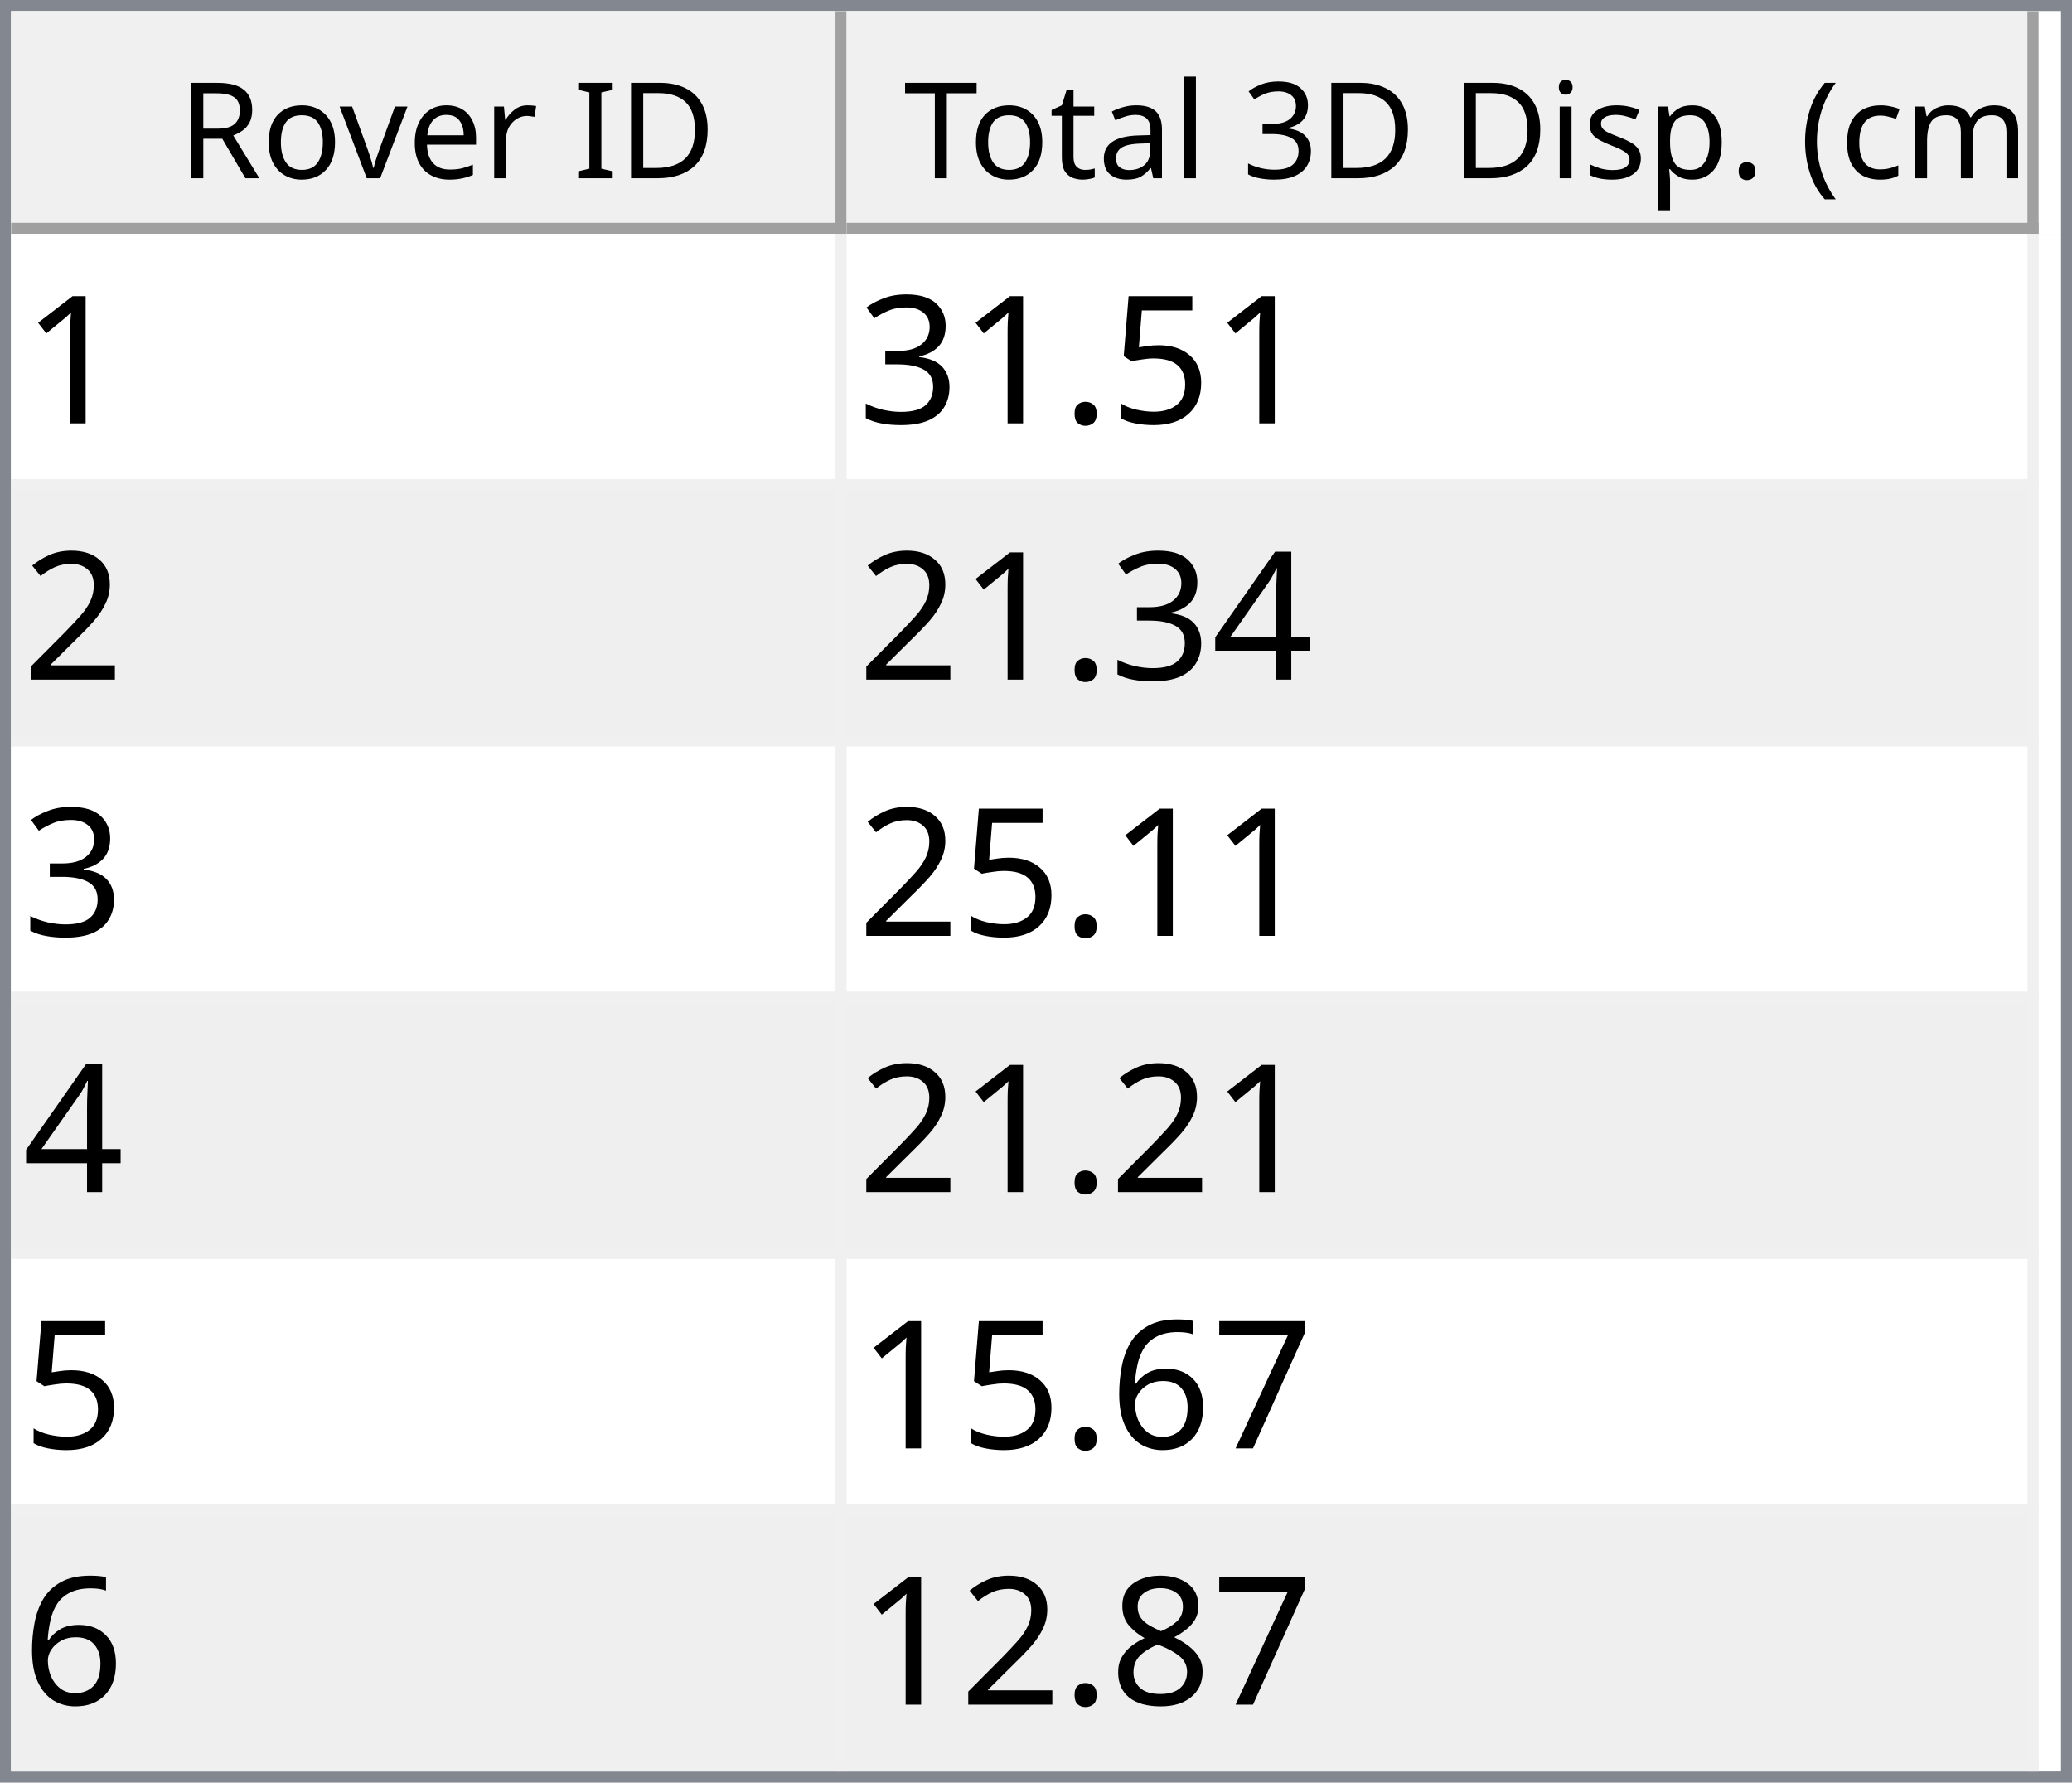
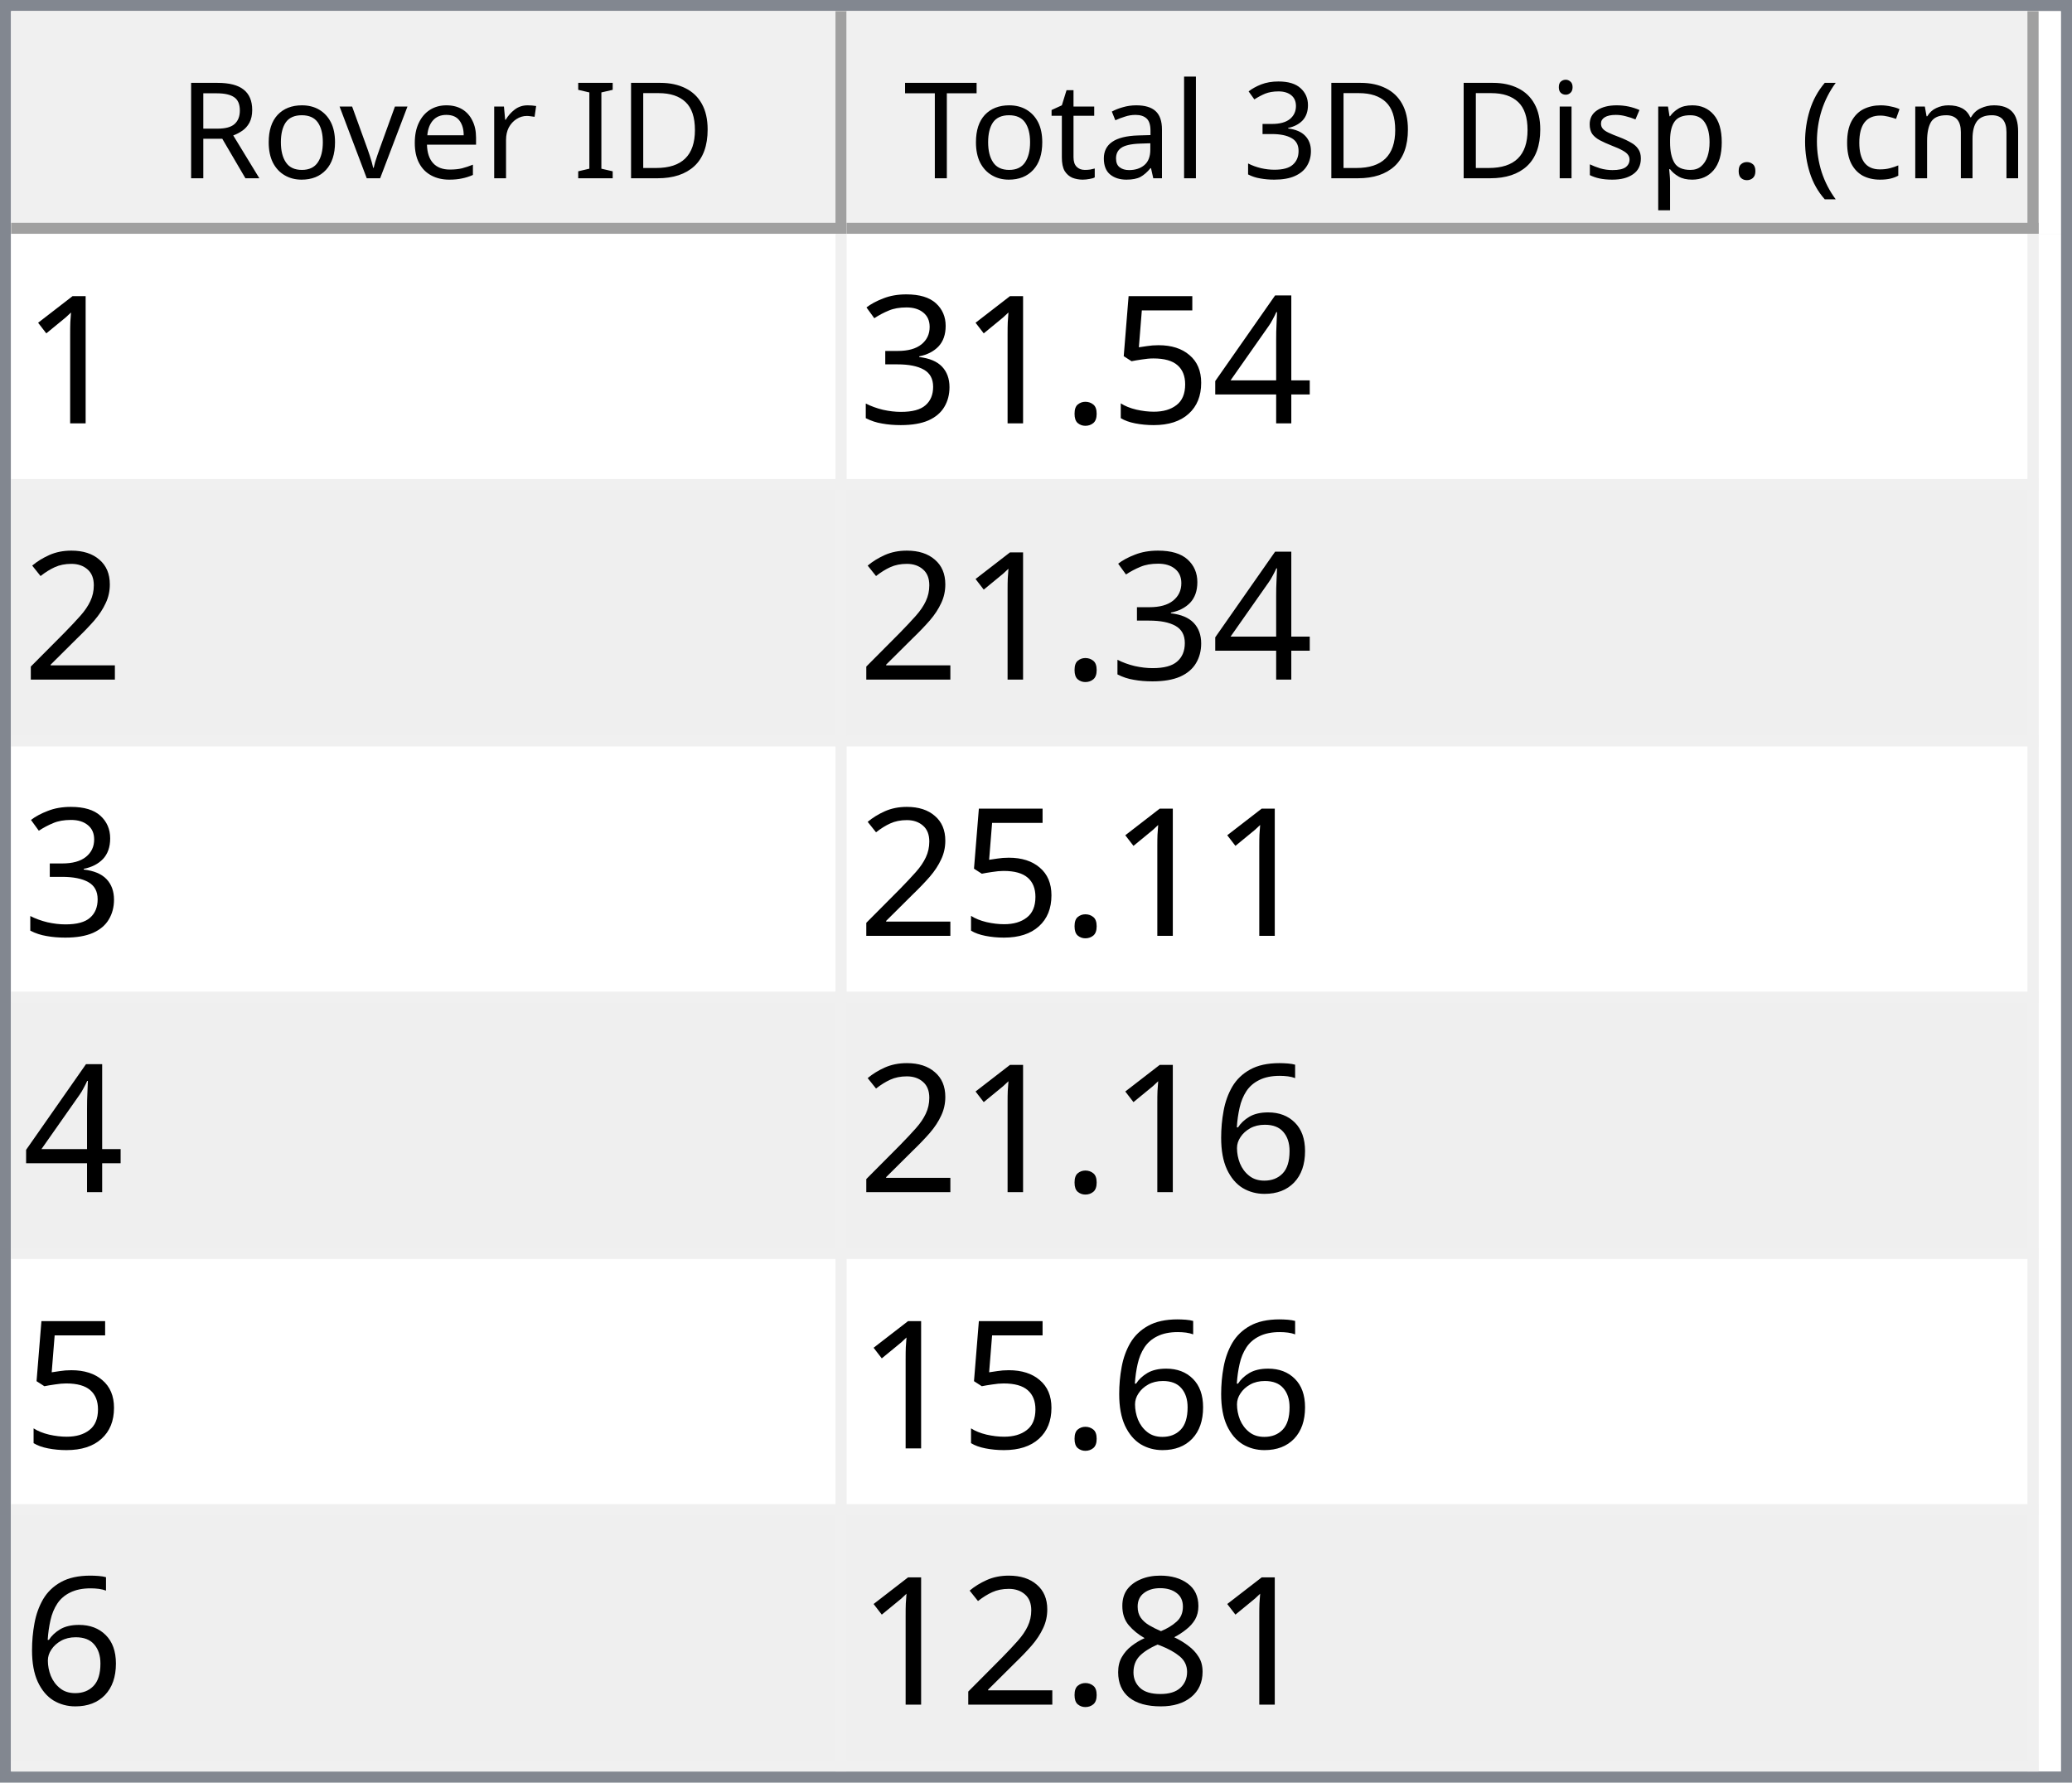
<svg xmlns="http://www.w3.org/2000/svg" style="fill-opacity:1; color-rendering:auto; color-interpolation:auto; text-rendering:auto; stroke:black; stroke-linecap:square; stroke-miterlimit:10; shape-rendering:auto; stroke-opacity:1; fill:black; stroke-dasharray:none; font-weight:normal; stroke-width:1; font-family:'Dialog'; font-style:normal; stroke-linejoin:miter; font-size:12px; stroke-dashoffset:0; image-rendering:auto;" width="186" height="160">
  <defs id="genericDefs" />
  <g>
    <defs id="defs1">
      <clipPath clipPathUnits="userSpaceOnUse" id="clipPath1">
        <path d="M0 0 L186 0 L186 160 L0 160 L0 0 Z" />
      </clipPath>
      <clipPath clipPathUnits="userSpaceOnUse" id="clipPath2">
        <path d="M0 0 L0 160 L186 160 L186 0 Z" />
      </clipPath>
      <clipPath clipPathUnits="userSpaceOnUse" id="clipPath3">
        <path d="M0 0 L0 20 L184 20 L184 0 Z" />
      </clipPath>
      <clipPath clipPathUnits="userSpaceOnUse" id="clipPath4">
        <path d="M0 0 L0 20 L75 20 L75 0 Z" />
      </clipPath>
      <clipPath clipPathUnits="userSpaceOnUse" id="clipPath5">
        <path d="M1 1 L1 19 L74 19 L74 1 Z" />
      </clipPath>
      <clipPath clipPathUnits="userSpaceOnUse" id="clipPath6">
        <path d="M0 0 L0 18 L73 18 L73 0 Z" />
      </clipPath>
      <clipPath clipPathUnits="userSpaceOnUse" id="clipPath7">
        <path d="M-0.5 -0.5 L-0.5 19.5 L74.5 19.5 L74.5 -0.5 Z" />
      </clipPath>
      <clipPath clipPathUnits="userSpaceOnUse" id="clipPath8">
        <path d="M0 0 L0 20 L107 20 L107 0 Z" />
      </clipPath>
      <clipPath clipPathUnits="userSpaceOnUse" id="clipPath9">
        <path d="M1 1 L1 19 L106 19 L106 1 Z" />
      </clipPath>
      <clipPath clipPathUnits="userSpaceOnUse" id="clipPath10">
        <path d="M0 0 L0 18 L105 18 L105 0 Z" />
      </clipPath>
      <clipPath clipPathUnits="userSpaceOnUse" id="clipPath11">
        <path d="M-0.5 -0.5 L-0.5 19.5 L106.5 19.5 L106.5 -0.5 Z" />
      </clipPath>
      <clipPath clipPathUnits="userSpaceOnUse" id="clipPath12">
        <path d="M0 0 L0 138 L184 138 L184 0 Z" />
      </clipPath>
      <clipPath clipPathUnits="userSpaceOnUse" id="clipPath13">
        <path d="M0 0 L0 138 L182 138 L182 0 Z" />
      </clipPath>
      <clipPath clipPathUnits="userSpaceOnUse" id="clipPath14">
        <path d="M-0.5 -0.5 L-0.5 137.5 L181.5 137.5 L181.5 -0.5 Z" />
      </clipPath>
      <clipPath clipPathUnits="userSpaceOnUse" id="clipPath15">
        <path d="M0 0 L0 22 L74 22 L74 0 Z" />
      </clipPath>
      <clipPath clipPathUnits="userSpaceOnUse" id="clipPath16">
        <path d="M0 0 L0 22 L106 22 L106 0 Z" />
      </clipPath>
      <font horiz-adv-x="64.551" id="font1">
        <font-face ascent="107.91" descent="25.098" units-per-em="100" style="font-style:normal; font-family:Segoe UI; font-weight:normal;" />
        <missing-glyph horiz-adv-x="64.551" d="M8.109 0 L8.109 68.266 L56.453 68.266 L56.453 0 L8.109 0 ZM15.328 7.234 L49.219 7.234 L49.219 61.031 L15.328 61.031 L15.328 7.234 Z" />
        <glyph unicode="D" horiz-adv-x="70.117" d="M9.188 0 L9.188 70.016 L28.516 70.016 Q65.531 70.016 65.531 35.891 Q65.531 19.672 55.25 9.836 Q44.969 0 27.734 0 L9.188 0 ZM17.391 62.594 L17.391 7.422 L27.828 7.422 Q41.609 7.422 49.273 14.797 Q56.938 22.172 56.938 35.688 Q56.938 62.594 28.328 62.594 L17.391 62.594 Z" />
        <glyph unicode="I" horiz-adv-x="26.611" d="M17.391 0 L9.188 0 L9.188 70.016 L17.391 70.016 L17.391 0 Z" />
        <glyph unicode=" " horiz-adv-x="27.393" d="" />
        <glyph unicode="r" horiz-adv-x="34.766" d="M34.188 41.891 Q32.078 43.5 28.125 43.5 Q23 43.5 19.555 38.672 Q16.109 33.844 16.109 25.484 L16.109 0 L8.109 0 L8.109 50 L16.109 50 L16.109 39.703 L16.312 39.703 Q18.016 44.969 21.531 47.922 Q25.047 50.875 29.391 50.875 Q32.516 50.875 34.188 50.203 L34.188 41.891 Z" />
        <glyph unicode="e" horiz-adv-x="52.295" d="M48.297 23 L12.984 23 Q13.188 14.656 17.484 10.109 Q21.781 5.562 29.297 5.562 Q37.75 5.562 44.828 11.141 L44.828 3.609 Q38.234 -1.172 27.391 -1.172 Q16.797 -1.172 10.742 5.641 Q4.688 12.453 4.688 24.812 Q4.688 36.469 11.305 43.82 Q17.922 51.172 27.734 51.172 Q37.547 51.172 42.922 44.828 Q48.297 38.484 48.297 27.203 L48.297 23 ZM40.094 29.781 Q40.047 36.719 36.75 40.578 Q33.453 44.438 27.594 44.438 Q21.922 44.438 17.969 40.383 Q14.016 36.328 13.094 29.781 L40.094 29.781 Z" />
        <glyph unicode="v" horiz-adv-x="47.9" d="M47.406 50 L27.484 0 L19.625 0 L0.688 50 L9.469 50 L22.172 13.672 Q23.578 9.672 23.922 6.688 L24.125 6.688 Q24.609 10.453 25.688 13.484 L38.969 50 L47.406 50 Z" />
        <glyph unicode="o" horiz-adv-x="58.594" d="M29 -1.172 Q17.922 -1.172 11.305 5.836 Q4.688 12.844 4.688 24.422 Q4.688 37.016 11.57 44.094 Q18.453 51.172 30.172 51.172 Q41.359 51.172 47.633 44.289 Q53.906 37.406 53.906 25.203 Q53.906 13.234 47.141 6.031 Q40.375 -1.172 29 -1.172 ZM29.594 44.438 Q21.875 44.438 17.383 39.188 Q12.891 33.938 12.891 24.703 Q12.891 15.828 17.43 10.695 Q21.969 5.562 29.594 5.562 Q37.359 5.562 41.531 10.594 Q45.703 15.625 45.703 24.906 Q45.703 34.281 41.531 39.359 Q37.359 44.438 29.594 44.438 Z" />
        <glyph unicode="R" horiz-adv-x="59.814" d="M59.375 0 L49.609 0 L37.891 19.625 Q36.281 22.359 34.766 24.289 Q33.25 26.219 31.664 27.438 Q30.078 28.656 28.25 29.219 Q26.422 29.781 24.125 29.781 L17.391 29.781 L17.391 0 L9.188 0 L9.188 70.016 L30.078 70.016 Q34.672 70.016 38.555 68.867 Q42.438 67.719 45.289 65.375 Q48.141 63.031 49.758 59.547 Q51.375 56.062 51.375 51.375 Q51.375 47.703 50.273 44.656 Q49.172 41.609 47.148 39.211 Q45.125 36.812 42.266 35.133 Q39.406 33.453 35.844 32.516 L35.844 32.328 Q37.594 31.547 38.891 30.547 Q40.188 29.547 41.359 28.18 Q42.531 26.812 43.68 25.078 Q44.828 23.344 46.234 21.047 L59.375 0 ZM17.391 62.594 L17.391 37.203 L28.516 37.203 Q31.594 37.203 34.203 38.133 Q36.812 39.062 38.719 40.797 Q40.625 42.531 41.703 45.047 Q42.781 47.562 42.781 50.688 Q42.781 56.297 39.141 59.445 Q35.5 62.594 28.609 62.594 L17.391 62.594 Z" />
        <glyph unicode=")" horiz-adv-x="30.176" d="M8.297 -15.922 L1.172 -15.922 Q16.406 2.344 16.406 26.812 Q16.406 51.469 1.078 70.016 L8.297 70.016 Q23.531 52.156 23.531 26.703 Q23.531 1.375 8.297 -15.922 Z" />
        <glyph unicode="m" horiz-adv-x="86.133" d="M79.109 0 L71.094 0 L71.094 28.719 Q71.094 37.016 68.531 40.727 Q65.969 44.438 59.906 44.438 Q54.781 44.438 51.195 39.75 Q47.609 35.062 47.609 28.516 L47.609 0 L39.594 0 L39.594 29.688 Q39.594 44.438 28.219 44.438 Q22.953 44.438 19.531 40.016 Q16.109 35.594 16.109 28.516 L16.109 0 L8.109 0 L8.109 50 L16.109 50 L16.109 42.094 L16.312 42.094 Q21.625 51.172 31.844 51.172 Q36.969 51.172 40.773 48.312 Q44.578 45.453 46 40.828 Q51.562 51.172 62.594 51.172 Q79.109 51.172 79.109 30.812 L79.109 0 Z" />
        <glyph unicode="c" horiz-adv-x="46.191" d="M42.188 2.297 Q36.422 -1.172 28.516 -1.172 Q17.828 -1.172 11.258 5.789 Q4.688 12.75 4.688 23.828 Q4.688 36.188 11.766 43.68 Q18.844 51.172 30.672 51.172 Q37.25 51.172 42.281 48.734 L42.281 40.531 Q36.719 44.438 30.375 44.438 Q22.703 44.438 17.797 38.945 Q12.891 33.453 12.891 24.516 Q12.891 15.719 17.508 10.641 Q22.125 5.562 29.891 5.562 Q36.422 5.562 42.188 9.906 L42.188 2.297 Z" />
        <glyph unicode="(" horiz-adv-x="30.176" d="M29.109 -15.922 L21.969 -15.922 Q6.844 1.375 6.844 26.703 Q6.844 52.156 21.969 70.016 L29.203 70.016 Q13.875 51.469 13.875 26.812 Q13.875 2.344 29.109 -15.922 Z" />
        <glyph unicode="." horiz-adv-x="21.68" d="M10.891 -1.078 Q8.641 -1.078 7.055 0.539 Q5.469 2.156 5.469 4.391 Q5.469 6.641 7.055 8.273 Q8.641 9.906 10.891 9.906 Q13.188 9.906 14.797 8.273 Q16.406 6.641 16.406 4.391 Q16.406 2.156 14.797 0.539 Q13.188 -1.078 10.891 -1.078 Z" />
        <glyph unicode="p" horiz-adv-x="58.789" d="M16.312 7.234 L16.109 7.234 L16.109 -23 L8.109 -23 L8.109 50 L16.109 50 L16.109 41.219 L16.312 41.219 Q22.219 51.172 33.594 51.172 Q43.266 51.172 48.688 44.461 Q54.109 37.75 54.109 26.469 Q54.109 13.922 48 6.375 Q41.891 -1.172 31.297 -1.172 Q21.578 -1.172 16.312 7.234 ZM16.109 27.391 L16.109 20.406 Q16.109 14.203 20.141 9.883 Q24.172 5.562 30.375 5.562 Q37.641 5.562 41.773 11.133 Q45.906 16.703 45.906 26.609 Q45.906 34.969 42.047 39.703 Q38.188 44.438 31.594 44.438 Q24.609 44.438 20.359 39.578 Q16.109 34.719 16.109 27.391 Z" />
        <glyph unicode="s" horiz-adv-x="42.432" d="M5.078 1.812 L5.078 10.406 Q11.625 5.562 19.484 5.562 Q30.031 5.562 30.031 12.594 Q30.031 14.594 29.125 15.992 Q28.219 17.391 26.68 18.461 Q25.141 19.531 23.07 20.383 Q21 21.234 18.609 22.172 Q15.281 23.484 12.766 24.828 Q10.25 26.172 8.57 27.859 Q6.891 29.547 6.031 31.695 Q5.172 33.844 5.172 36.719 Q5.172 40.234 6.789 42.945 Q8.406 45.656 11.086 47.484 Q13.766 49.312 17.211 50.242 Q20.656 51.172 24.312 51.172 Q30.812 51.172 35.938 48.922 L35.938 40.828 Q30.422 44.438 23.25 44.438 Q21 44.438 19.195 43.922 Q17.391 43.406 16.094 42.477 Q14.797 41.547 14.086 40.258 Q13.375 38.969 13.375 37.406 Q13.375 35.453 14.086 34.133 Q14.797 32.812 16.164 31.789 Q17.531 30.766 19.484 29.938 Q21.438 29.109 23.922 28.125 Q27.25 26.859 29.883 25.516 Q32.516 24.172 34.375 22.484 Q36.234 20.797 37.234 18.602 Q38.234 16.406 38.234 13.375 Q38.234 9.672 36.602 6.938 Q34.969 4.203 32.234 2.398 Q29.5 0.594 25.93 -0.289 Q22.359 -1.172 18.453 -1.172 Q10.75 -1.172 5.078 1.812 Z" />
        <glyph unicode="i" horiz-adv-x="24.219" d="M12.203 62.703 Q10.062 62.703 8.547 64.164 Q7.031 65.625 7.031 67.875 Q7.031 70.125 8.547 71.609 Q10.062 73.094 12.203 73.094 Q14.406 73.094 15.945 71.609 Q17.484 70.125 17.484 67.875 Q17.484 65.719 15.945 64.211 Q14.406 62.703 12.203 62.703 ZM16.109 0 L8.109 0 L8.109 50 L16.109 50 L16.109 0 Z" />
        <glyph unicode="3" horiz-adv-x="53.906" d="M46.531 19.828 Q46.531 15.094 44.75 11.211 Q42.969 7.328 39.719 4.57 Q36.469 1.812 31.93 0.297 Q27.391 -1.219 21.922 -1.219 Q11.922 -1.219 6 2.594 L6 11.188 Q13.094 5.609 22.219 5.609 Q25.875 5.609 28.828 6.539 Q31.781 7.469 33.906 9.227 Q36.031 10.984 37.18 13.477 Q38.328 15.969 38.328 19.094 Q38.328 32.812 18.797 32.812 L12.984 32.812 L12.984 39.594 L18.5 39.594 Q35.797 39.594 35.797 52.484 Q35.797 64.406 22.609 64.406 Q15.188 64.406 8.688 59.422 L8.688 67.188 Q15.375 71.188 24.609 71.188 Q29 71.188 32.57 69.969 Q36.141 68.75 38.68 66.555 Q41.219 64.359 42.609 61.281 Q44 58.203 44 54.5 Q44 40.672 30.031 36.719 L30.031 36.531 Q33.594 36.141 36.625 34.797 Q39.656 33.453 41.852 31.305 Q44.047 29.156 45.289 26.25 Q46.531 23.344 46.531 19.828 Z" />
        <glyph unicode="l" horiz-adv-x="24.219" d="M16.109 0 L8.109 0 L8.109 74.031 L16.109 74.031 L16.109 0 Z" />
        <glyph unicode="a" horiz-adv-x="50.879" d="M43.891 0 L35.891 0 L35.891 7.812 L35.688 7.812 Q30.469 -1.172 20.312 -1.172 Q12.844 -1.172 8.617 2.781 Q4.391 6.734 4.391 13.281 Q4.391 27.297 20.906 29.594 L35.891 31.688 Q35.891 44.438 25.594 44.438 Q16.547 44.438 9.281 38.281 L9.281 46.484 Q16.656 51.172 26.266 51.172 Q43.891 51.172 43.891 32.516 L43.891 0 ZM35.891 25.297 L23.828 23.641 Q18.266 22.859 15.43 20.875 Q12.594 18.891 12.594 13.875 Q12.594 10.203 15.211 7.883 Q17.828 5.562 22.172 5.562 Q28.125 5.562 32.008 9.742 Q35.891 13.922 35.891 20.312 L35.891 25.297 Z" />
        <glyph unicode="t" horiz-adv-x="33.887" d="M31.297 0.484 Q28.469 -1.078 23.828 -1.078 Q10.688 -1.078 10.688 13.578 L10.688 43.172 L2.094 43.172 L2.094 50 L10.688 50 L10.688 62.203 L18.703 64.797 L18.703 50 L31.297 50 L31.297 43.172 L18.703 43.172 L18.703 14.984 Q18.703 9.969 20.414 7.82 Q22.125 5.672 26.078 5.672 Q29.109 5.672 31.297 7.328 L31.297 0.484 Z" />
        <glyph unicode="T" horiz-adv-x="52.393" d="M50.594 62.594 L30.375 62.594 L30.375 0 L22.172 0 L22.172 62.594 L2 62.594 L2 70.016 L50.594 70.016 L50.594 62.594 Z" />
      </font>
      <font horiz-adv-x="75.0" id="font2">
        <font-face ascent="100.537" descent="21.973" units-per-em="100" style="font-style:normal; font-family:sans-serif; font-weight:normal;" />
        <missing-glyph horiz-adv-x="75.0" d="M12.5 0 L12.5 62.5 L62.5 62.5 L62.5 0 L12.5 0 ZM14.062 1.562 L60.938 1.562 L60.938 60.938 L14.062 60.938 L14.062 1.562 Z" />
        <glyph unicode="1" horiz-adv-x="55.615" d="M37.25 0 L28.469 0 L28.469 56 Q25.297 52.984 20.141 49.953 Q14.984 46.922 10.891 45.406 L10.891 53.906 Q18.266 57.375 23.781 62.305 Q29.297 67.234 31.594 71.875 L37.25 71.875 L37.25 0 Z" />
+         <glyph unicode="4" horiz-adv-x="55.615" d="M32.328 0 L32.328 17.141 L1.266 17.141 L1.266 25.203 L33.938 71.578 L41.109 71.578 L41.109 25.203 L50.781 25.203 L50.781 17.141 L41.109 17.141 L41.109 0 L32.328 0 ZM32.328 25.203 L32.328 57.469 L9.906 25.203 L32.328 25.203 Z" />
        <glyph unicode="5" horiz-adv-x="55.615" d="M4.156 18.75 L13.375 19.531 Q14.406 12.797 18.141 9.398 Q21.875 6 27.156 6 Q33.5 6 37.891 10.789 Q42.281 15.578 42.281 23.484 Q42.281 31 38.062 35.352 Q33.844 39.703 27 39.703 Q22.75 39.703 19.336 37.773 Q15.922 35.844 13.969 32.766 L5.719 33.844 L12.641 70.609 L48.25 70.609 L48.25 62.203 L19.672 62.203 L15.828 42.969 Q22.266 47.469 29.344 47.469 Q38.719 47.469 45.164 40.969 Q51.609 34.469 51.609 24.266 Q51.609 14.547 45.953 7.469 Q39.062 -1.219 27.156 -1.219 Q17.391 -1.219 11.211 4.25 Q5.031 9.719 4.156 18.75 Z" />
        <glyph unicode="." horiz-adv-x="27.783" d="M9.078 0 L9.078 10.016 L19.094 10.016 L19.094 0 L9.078 0 Z" />
        <glyph unicode="3" horiz-adv-x="55.615" d="M4.203 18.891 L12.984 20.062 Q14.5 12.594 18.141 9.297 Q21.781 6 27 6 Q33.203 6 37.477 10.297 Q41.75 14.594 41.75 20.953 Q41.75 27 37.797 30.93 Q33.844 34.859 27.734 34.859 Q25.25 34.859 21.531 33.891 L22.516 41.609 Q23.391 41.5 23.922 41.5 Q29.547 41.5 34.039 44.43 Q38.531 47.359 38.531 53.469 Q38.531 58.297 35.258 61.477 Q31.984 64.656 26.812 64.656 Q21.688 64.656 18.266 61.43 Q14.844 58.203 13.875 51.766 L5.078 53.328 Q6.688 62.156 12.398 67.016 Q18.109 71.875 26.609 71.875 Q32.469 71.875 37.398 69.359 Q42.328 66.844 44.945 62.5 Q47.562 58.156 47.562 53.266 Q47.562 48.641 45.07 44.828 Q42.578 41.016 37.703 38.766 Q44.047 37.312 47.562 32.695 Q51.078 28.078 51.078 21.141 Q51.078 11.766 44.242 5.25 Q37.406 -1.266 26.953 -1.266 Q17.531 -1.266 11.305 4.352 Q5.078 9.969 4.203 18.891 Z" />
        <glyph unicode="2" horiz-adv-x="55.615" d="M50.344 8.453 L50.344 0 L3.031 0 Q2.938 3.172 4.047 6.109 Q5.859 10.938 9.836 15.625 Q13.812 20.312 21.344 26.469 Q33.016 36.031 37.117 41.625 Q41.219 47.219 41.219 52.203 Q41.219 57.422 37.477 61.008 Q33.734 64.594 27.734 64.594 Q21.391 64.594 17.578 60.789 Q13.766 56.984 13.719 50.25 L4.688 51.172 Q5.609 61.281 11.664 66.578 Q17.719 71.875 27.938 71.875 Q38.234 71.875 44.242 66.164 Q50.25 60.453 50.25 52 Q50.25 47.703 48.492 43.555 Q46.734 39.406 42.656 34.812 Q38.578 30.219 29.109 22.219 Q21.188 15.578 18.945 13.211 Q16.703 10.844 15.234 8.453 L50.344 8.453 Z" />
-         <glyph unicode="4" horiz-adv-x="55.615" d="M32.328 0 L32.328 17.141 L1.266 17.141 L1.266 25.203 L33.938 71.578 L41.109 71.578 L41.109 25.203 L50.781 25.203 L50.781 17.141 L41.109 17.141 L41.109 0 L32.328 0 ZM32.328 25.203 L32.328 57.469 L9.906 25.203 L32.328 25.203 Z" />
-         <glyph unicode="7" horiz-adv-x="55.615" d="M4.734 62.203 L4.734 70.656 L51.078 70.656 L51.078 63.812 Q44.234 56.547 37.523 44.484 Q30.812 32.422 27.156 19.672 Q24.516 10.688 23.781 0 L14.75 0 Q14.891 8.453 18.062 20.414 Q21.234 32.375 27.172 43.484 Q33.109 54.594 39.797 62.203 L4.734 62.203 Z" />
        <glyph unicode="6" horiz-adv-x="55.615" d="M49.75 54.047 L41.016 53.375 Q39.844 58.547 37.703 60.891 Q34.125 64.656 28.906 64.656 Q24.703 64.656 21.531 62.312 Q17.391 59.281 14.992 53.469 Q12.594 47.656 12.5 36.922 Q15.672 41.75 20.266 44.094 Q24.859 46.438 29.891 46.438 Q38.672 46.438 44.852 39.969 Q51.031 33.5 51.031 23.25 Q51.031 16.5 48.125 10.719 Q45.219 4.938 40.141 1.859 Q35.062 -1.219 28.609 -1.219 Q17.625 -1.219 10.695 6.859 Q3.766 14.938 3.766 33.5 Q3.766 54.25 11.422 63.672 Q18.109 71.875 29.438 71.875 Q37.891 71.875 43.289 67.141 Q48.688 62.406 49.75 54.047 ZM13.875 23.188 Q13.875 18.656 15.797 14.508 Q17.719 10.359 21.188 8.18 Q24.656 6 28.469 6 Q34.031 6 38.039 10.492 Q42.047 14.984 42.047 22.703 Q42.047 30.125 38.086 34.398 Q34.125 38.672 28.125 38.672 Q22.172 38.672 18.023 34.398 Q13.875 30.125 13.875 23.188 Z" />
        <glyph unicode="8" horiz-adv-x="55.615" d="M17.672 38.812 Q12.203 40.828 9.57 44.539 Q6.938 48.25 6.938 53.422 Q6.938 61.234 12.555 66.555 Q18.172 71.875 27.484 71.875 Q36.859 71.875 42.578 66.43 Q48.297 60.984 48.297 53.172 Q48.297 48.188 45.68 44.508 Q43.062 40.828 37.75 38.812 Q44.344 36.672 47.781 31.883 Q51.219 27.094 51.219 20.453 Q51.219 11.281 44.727 5.031 Q38.234 -1.219 27.641 -1.219 Q17.047 -1.219 10.547 5.055 Q4.047 11.328 4.047 20.703 Q4.047 27.688 7.594 32.398 Q11.141 37.109 17.672 38.812 ZM15.922 53.719 Q15.922 48.641 19.195 45.414 Q22.469 42.188 27.688 42.188 Q32.766 42.188 36.016 45.383 Q39.266 48.578 39.266 53.219 Q39.266 58.062 35.914 61.359 Q32.562 64.656 27.594 64.656 Q22.562 64.656 19.242 61.43 Q15.922 58.203 15.922 53.719 ZM13.094 20.656 Q13.094 16.891 14.875 13.375 Q16.656 9.859 20.172 7.93 Q23.688 6 27.734 6 Q34.031 6 38.133 10.055 Q42.234 14.109 42.234 20.359 Q42.234 26.703 38.016 30.859 Q33.797 35.016 27.438 35.016 Q21.234 35.016 17.164 30.914 Q13.094 26.812 13.094 20.656 Z" />
      </font>
    </defs>
    <g style="fill:white; stroke:white;">
      <rect x="0" y="0" width="186" style="clip-path:url(#clipPath1); stroke:none;" height="160" />
    </g>
    <g style="fill:white; text-rendering:optimizeSpeed; color-rendering:optimizeSpeed; image-rendering:optimizeSpeed; shape-rendering:crispEdges; stroke:white; color-interpolation:sRGB;">
      <rect x="0" width="186" height="160" y="0" style="stroke:none;" />
      <path style="stroke:none;" d="M0 160 L186 160 L186 0 L0 0 Z" />
    </g>
    <g style="fill:rgb(240,240,240); font-family:'Segoe UI'; stroke:rgb(240,240,240);">
      <rect x="0" y="0" width="186" style="clip-path:url(#clipPath2); stroke:none;" height="160" />
    </g>
    <g style="fill:rgb(130,135,144); font-family:'Segoe UI'; stroke:rgb(130,135,144);">
      <path d="M0 0 L186 0 L186 160 L0 160 L0 0 ZM1 1 L185 1 L185 159 L1 159 L1 1 Z" style="fill-rule:evenodd; clip-path:url(#clipPath2); stroke:none;" />
    </g>
    <g style="fill:white; font-family:'Segoe UI'; stroke:white;" transform="translate(1,1)">
      <rect x="0" y="0" width="184" style="clip-path:url(#clipPath3); stroke:none;" height="20" />
    </g>
    <g style="fill:rgb(240,240,240); font-family:'Segoe UI'; stroke:rgb(240,240,240);" transform="translate(1,1)">
      <rect x="0" y="0" width="75" style="clip-path:url(#clipPath4); stroke:none;" height="20" />
    </g>
    <g style="font-family:'Segoe UI';" transform="translate(2,2)">
      <text x="14" xml:space="preserve" y="14" style="clip-path:url(#clipPath6); stroke:none;">Rover ID</text>
    </g>
    <g style="fill:rgb(160,160,160); font-family:'Segoe UI'; stroke:rgb(160,160,160); stroke-linejoin:bevel;" transform="translate(1.5,1.5)">
      <line x1="74" x2="74" y1="0" style="fill:none; clip-path:url(#clipPath7);" y2="19" />
    </g>
    <g style="fill:rgb(160,160,160); font-family:'Segoe UI'; stroke:rgb(160,160,160); stroke-linejoin:bevel;" transform="matrix(1,0,0,1,1,1) translate(0.5,0.5)">
      <line x1="0" x2="74" y1="19" style="fill:none; clip-path:url(#clipPath7);" y2="19" />
    </g>
    <g style="fill:rgb(240,240,240); font-family:'Segoe UI'; stroke:rgb(240,240,240);" transform="translate(76,1)">
      <rect x="0" y="0" width="107" style="clip-path:url(#clipPath8); stroke:none;" height="20" />
    </g>
    <g style="font-family:'Segoe UI';" transform="translate(77,2)">
      <text x="1" xml:space="preserve" y="14" style="clip-path:url(#clipPath10); stroke:none;"> Total 3D Disp. (cm)</text>
    </g>
    <g style="fill:rgb(160,160,160); font-family:'Segoe UI'; stroke:rgb(160,160,160); stroke-linejoin:bevel;" transform="translate(76.5,1.5)">
      <line x1="106" x2="106" y1="0" style="fill:none; clip-path:url(#clipPath11);" y2="19" />
    </g>
    <g style="fill:rgb(160,160,160); font-family:'Segoe UI'; stroke:rgb(160,160,160); stroke-linejoin:bevel;" transform="matrix(1,0,0,1,76,1) translate(0.5,0.5)">
      <line x1="0" x2="106" y1="19" style="fill:none; clip-path:url(#clipPath11);" y2="19" />
    </g>
    <g style="fill:white; font-family:'Segoe UI'; stroke:white;" transform="translate(1,21)">
      <rect x="0" y="0" width="184" style="clip-path:url(#clipPath12); stroke:none;" height="138" />
    </g>
    <g style="fill:rgb(240,240,240); font-size:16px; font-family:sans-serif; stroke:rgb(240,240,240);" transform="translate(1,21)">
      <rect x="0" y="0" width="182" style="clip-path:url(#clipPath13); stroke:none;" height="138" />
      <line transform="translate(0.5,0.5)" x1="0" x2="181" y1="22" style="clip-path:url(#clipPath14); fill:none; stroke-linejoin:bevel;" y2="22" />
    </g>
    <g transform="matrix(1,0,0,1,1,21) translate(0.5,0.5)" style="fill:rgb(240,240,240); font-size:16px; font-family:sans-serif; stroke:rgb(240,240,240); stroke-linejoin:bevel;">
      <line x1="0" x2="181" y1="45" style="fill:none; clip-path:url(#clipPath14);" y2="45" />
    </g>
    <g transform="matrix(1,0,0,1,1,21) translate(0.5,0.5)" style="fill:rgb(240,240,240); font-size:16px; font-family:sans-serif; stroke:rgb(240,240,240); stroke-linejoin:bevel;">
      <line x1="0" x2="181" y1="68" style="fill:none; clip-path:url(#clipPath14);" y2="68" />
    </g>
    <g transform="matrix(1,0,0,1,1,21) translate(0.5,0.5)" style="fill:rgb(240,240,240); font-size:16px; font-family:sans-serif; stroke:rgb(240,240,240); stroke-linejoin:bevel;">
      <line x1="0" x2="181" y1="91" style="fill:none; clip-path:url(#clipPath14);" y2="91" />
    </g>
    <g transform="matrix(1,0,0,1,1,21) translate(0.5,0.5)" style="fill:rgb(240,240,240); font-size:16px; font-family:sans-serif; stroke:rgb(240,240,240); stroke-linejoin:bevel;">
      <line x1="0" x2="181" y1="114" style="fill:none; clip-path:url(#clipPath14);" y2="114" />
    </g>
    <g transform="matrix(1,0,0,1,1,21) translate(0.5,0.5)" style="fill:rgb(240,240,240); font-size:16px; font-family:sans-serif; stroke:rgb(240,240,240); stroke-linejoin:bevel;">
      <line x1="0" x2="181" y1="137" style="fill:none; clip-path:url(#clipPath14);" y2="137" />
    </g>
    <g transform="matrix(1,0,0,1,1,21) translate(0.5,0.5)" style="fill:rgb(240,240,240); font-size:16px; font-family:sans-serif; stroke:rgb(240,240,240); stroke-linejoin:bevel;">
      <line x1="74" x2="74" y1="0" style="fill:none; clip-path:url(#clipPath14);" y2="137" />
    </g>
    <g transform="matrix(1,0,0,1,1,21) translate(0.5,0.5)" style="fill:rgb(240,240,240); font-size:16px; font-family:sans-serif; stroke:rgb(240,240,240); stroke-linejoin:bevel;">
      <line x1="181" x2="181" y1="0" style="fill:none; clip-path:url(#clipPath14);" y2="137" />
    </g>
    <g style="fill:white; font-size:16px; font-family:sans-serif; stroke:white;" transform="matrix(1,0,0,1,1,21)">
      <rect x="0" y="0" width="74" style="clip-path:url(#clipPath15); stroke:none;" height="22" />
      <text x="1" y="17" style="fill:black; clip-path:url(#clipPath15); stroke:none;" xml:space="preserve">1</text>
    </g>
    <g style="fill:white; font-size:16px; font-family:sans-serif; stroke:white;" transform="matrix(1,0,0,1,1,21) translate(75,0)">
      <rect x="0" y="0" width="106" style="clip-path:url(#clipPath16); stroke:none;" height="22" />
-       <text x="1" y="17" style="fill:black; clip-path:url(#clipPath16); stroke:none;" xml:space="preserve">31.51</text>
+       <text x="1" y="17" style="fill:black; clip-path:url(#clipPath16); stroke:none;" xml:space="preserve">31.54</text>
    </g>
    <g style="fill:rgb(239,239,239); font-size:16px; font-family:sans-serif; stroke:rgb(239,239,239);" transform="matrix(1,0,0,1,1,21) translate(0,23)">
      <rect x="0" y="0" width="74" style="clip-path:url(#clipPath15); stroke:none;" height="22" />
      <text x="1" y="17" style="fill:black; clip-path:url(#clipPath15); stroke:none;" xml:space="preserve">2</text>
    </g>
    <g style="fill:rgb(239,239,239); font-size:16px; font-family:sans-serif; stroke:rgb(239,239,239);" transform="matrix(1,0,0,1,1,21) translate(75,23)">
      <rect x="0" y="0" width="106" style="clip-path:url(#clipPath16); stroke:none;" height="22" />
      <text x="1" y="17" style="fill:black; clip-path:url(#clipPath16); stroke:none;" xml:space="preserve">21.34</text>
    </g>
    <g style="fill:white; font-size:16px; font-family:sans-serif; stroke:white;" transform="matrix(1,0,0,1,1,21) translate(0,46)">
      <rect x="0" y="0" width="74" style="clip-path:url(#clipPath15); stroke:none;" height="22" />
      <text x="1" y="17" style="fill:black; clip-path:url(#clipPath15); stroke:none;" xml:space="preserve">3</text>
    </g>
    <g style="fill:white; font-size:16px; font-family:sans-serif; stroke:white;" transform="matrix(1,0,0,1,1,21) translate(75,46)">
      <rect x="0" y="0" width="106" style="clip-path:url(#clipPath16); stroke:none;" height="22" />
      <text x="1" y="17" style="fill:black; clip-path:url(#clipPath16); stroke:none;" xml:space="preserve">25.11</text>
    </g>
    <g style="fill:rgb(239,239,239); font-size:16px; font-family:sans-serif; stroke:rgb(239,239,239);" transform="matrix(1,0,0,1,1,21) translate(0,69)">
      <rect x="0" y="0" width="74" style="clip-path:url(#clipPath15); stroke:none;" height="22" />
      <text x="1" y="17" style="fill:black; clip-path:url(#clipPath15); stroke:none;" xml:space="preserve">4</text>
    </g>
    <g style="fill:rgb(239,239,239); font-size:16px; font-family:sans-serif; stroke:rgb(239,239,239);" transform="matrix(1,0,0,1,1,21) translate(75,69)">
      <rect x="0" y="0" width="106" style="clip-path:url(#clipPath16); stroke:none;" height="22" />
-       <text x="1" y="17" style="fill:black; clip-path:url(#clipPath16); stroke:none;" xml:space="preserve">21.21</text>
+       <text x="1" y="17" style="fill:black; clip-path:url(#clipPath16); stroke:none;" xml:space="preserve">21.16</text>
    </g>
    <g style="fill:white; font-size:16px; font-family:sans-serif; stroke:white;" transform="matrix(1,0,0,1,1,21) translate(0,92)">
      <rect x="0" y="0" width="74" style="clip-path:url(#clipPath15); stroke:none;" height="22" />
      <text x="1" y="17" style="fill:black; clip-path:url(#clipPath15); stroke:none;" xml:space="preserve">5</text>
    </g>
    <g style="fill:white; font-size:16px; font-family:sans-serif; stroke:white;" transform="matrix(1,0,0,1,1,21) translate(75,92)">
      <rect x="0" y="0" width="106" style="clip-path:url(#clipPath16); stroke:none;" height="22" />
-       <text x="1" y="17" style="fill:black; clip-path:url(#clipPath16); stroke:none;" xml:space="preserve">15.67</text>
+       <text x="1" y="17" style="fill:black; clip-path:url(#clipPath16); stroke:none;" xml:space="preserve">15.66</text>
    </g>
    <g style="fill:rgb(239,239,239); font-size:16px; font-family:sans-serif; stroke:rgb(239,239,239);" transform="matrix(1,0,0,1,1,21) translate(0,115)">
      <rect x="0" y="0" width="74" style="clip-path:url(#clipPath15); stroke:none;" height="22" />
      <text x="1" y="17" style="fill:black; clip-path:url(#clipPath15); stroke:none;" xml:space="preserve">6</text>
    </g>
    <g style="fill:rgb(239,239,239); font-size:16px; font-family:sans-serif; stroke:rgb(239,239,239);" transform="matrix(1,0,0,1,1,21) translate(75,115)">
      <rect x="0" y="0" width="106" style="clip-path:url(#clipPath16); stroke:none;" height="22" />
-       <text x="1" y="17" style="fill:black; clip-path:url(#clipPath16); stroke:none;" xml:space="preserve">12.87</text>
+       <text x="1" y="17" style="fill:black; clip-path:url(#clipPath16); stroke:none;" xml:space="preserve">12.81</text>
    </g>
  </g>
</svg>
